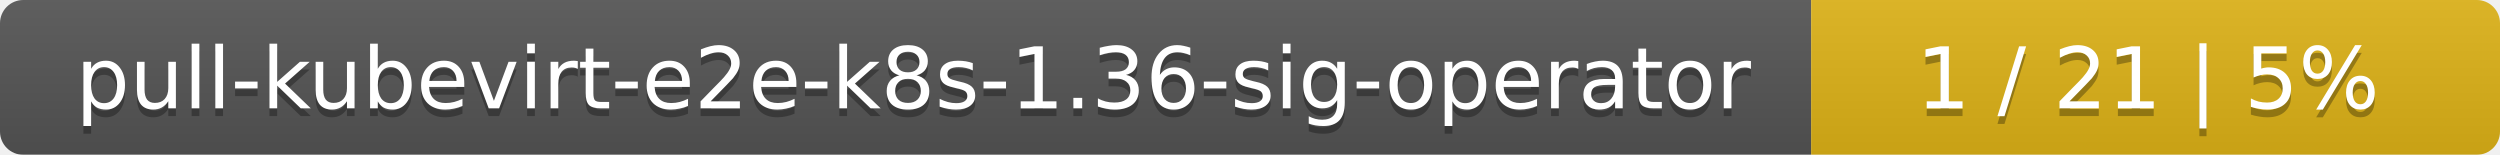
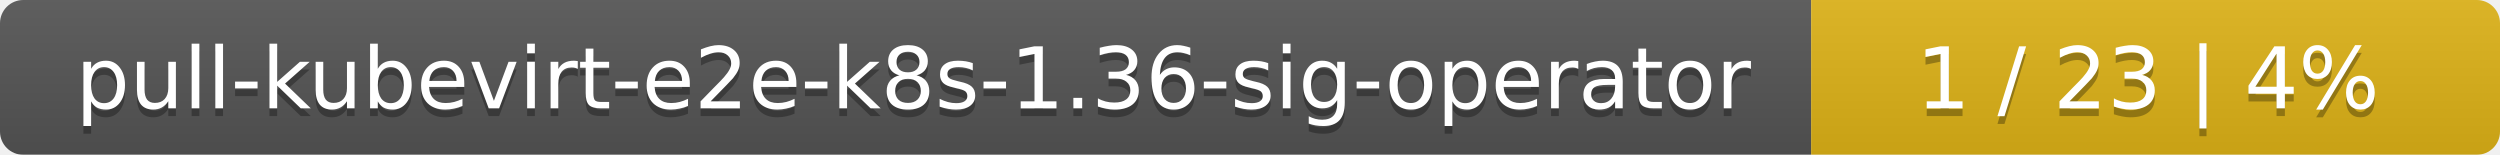
<svg xmlns="http://www.w3.org/2000/svg" width="323" height="20">
  <linearGradient id="smooth" x2="0" y2="100%">
    <stop offset="0" stop-color="#bbb" stop-opacity=".1" />
    <stop offset="1" stop-opacity=".1" />
  </linearGradient>
  <mask id="round">
    <rect width="323" height="20" rx="3" fill="#fff" />
  </mask>
  <g mask="url(#round)">
    <rect width="234" height="20" fill="#555" />
    <rect x="234" width="89" height="20" fill="#dfb317" />
    <rect width="323" height="20" fill="url(#smooth)" />
  </g>
  <g fill="#fff" text-anchor="middle" font-family="DejaVu Sans,Verdana,Geneva,sans-serif" font-size="11">
    <text x="118" y="15" fill="#010101" fill-opacity=".3">pull-kubevirt-e2e-k8s-1.36-sig-operator</text>
    <text x="118" y="14">pull-kubevirt-e2e-k8s-1.36-sig-operator</text>
-     <text x="277.5" y="15" fill="#010101" fill-opacity=".3">1 / 21    |    5%</text>
-     <text x="277.5" y="14">1 / 21    |    5%</text>
+     <text x="277.5" y="15" fill="#010101" fill-opacity=".3">1 / 23    |    4%</text>
+     <text x="277.5" y="14">1 / 23    |    4%</text>
  </g>
</svg>
